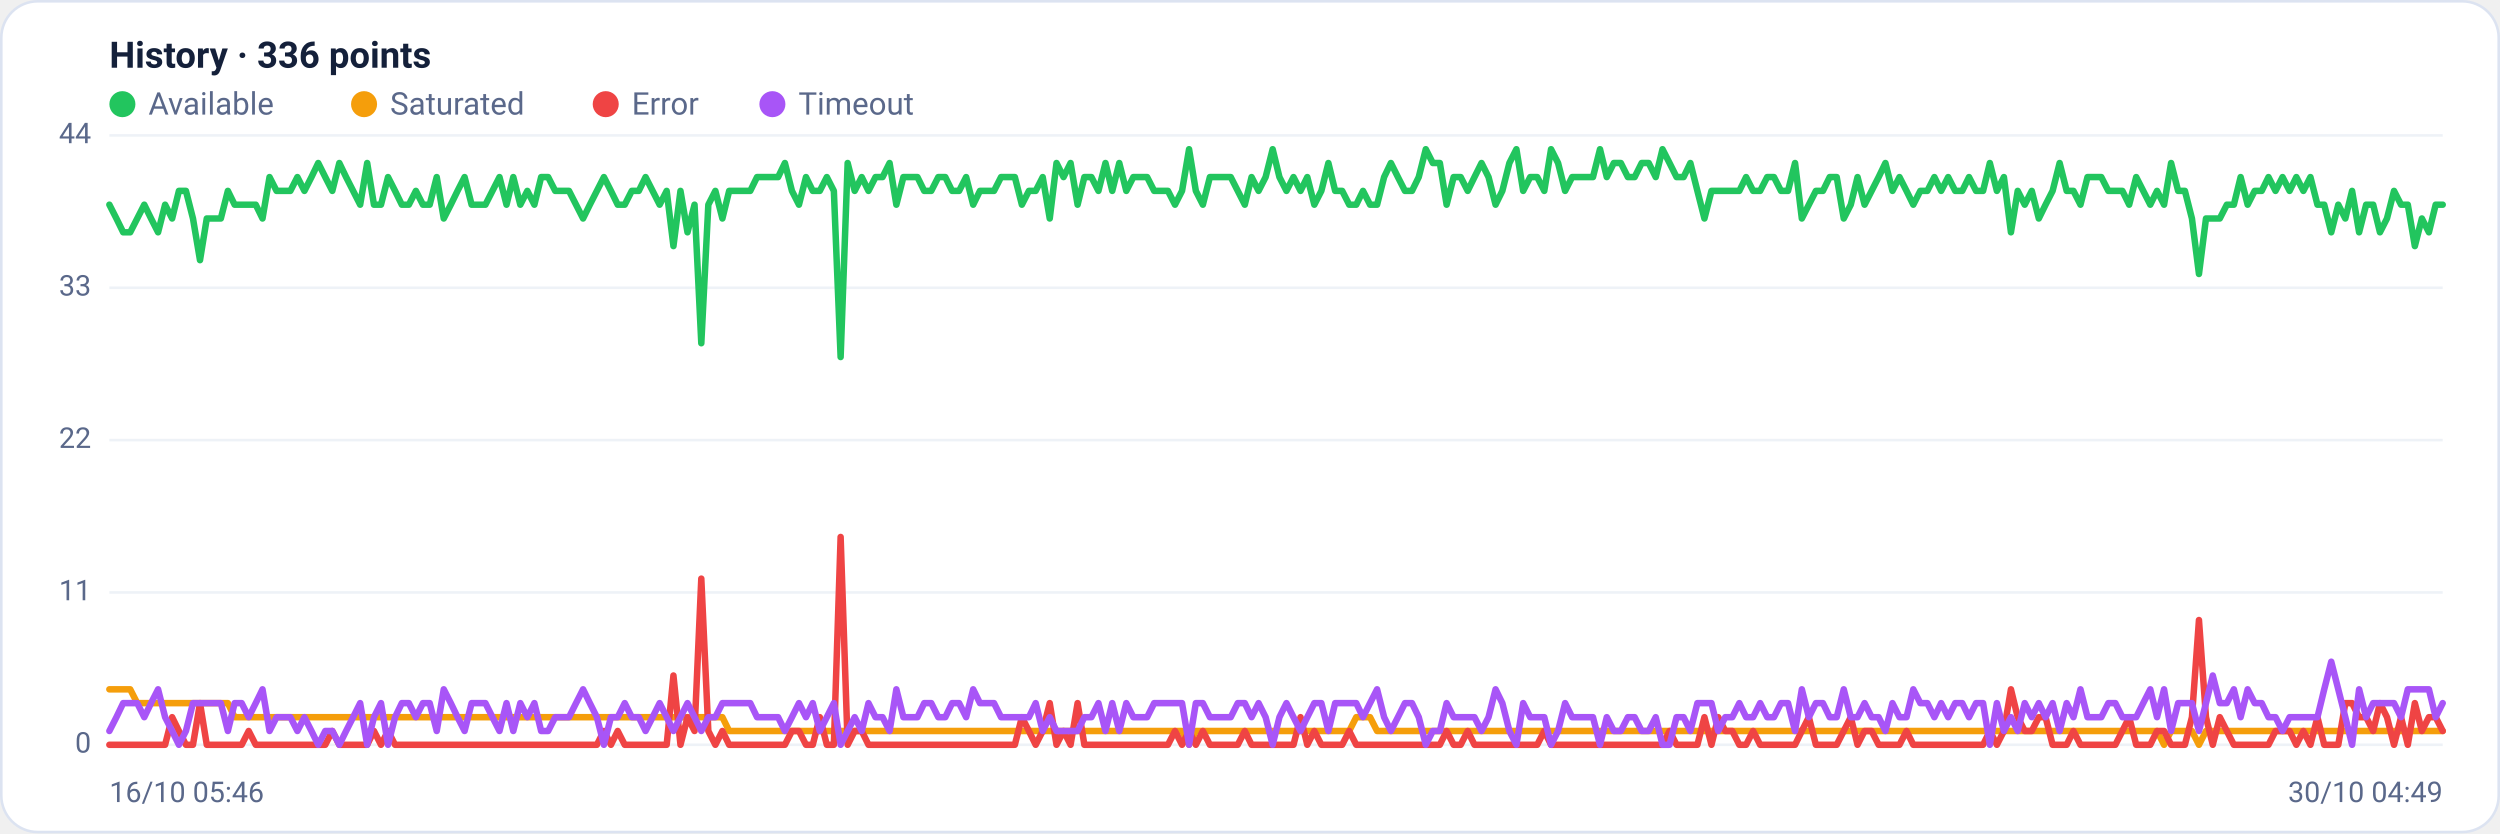
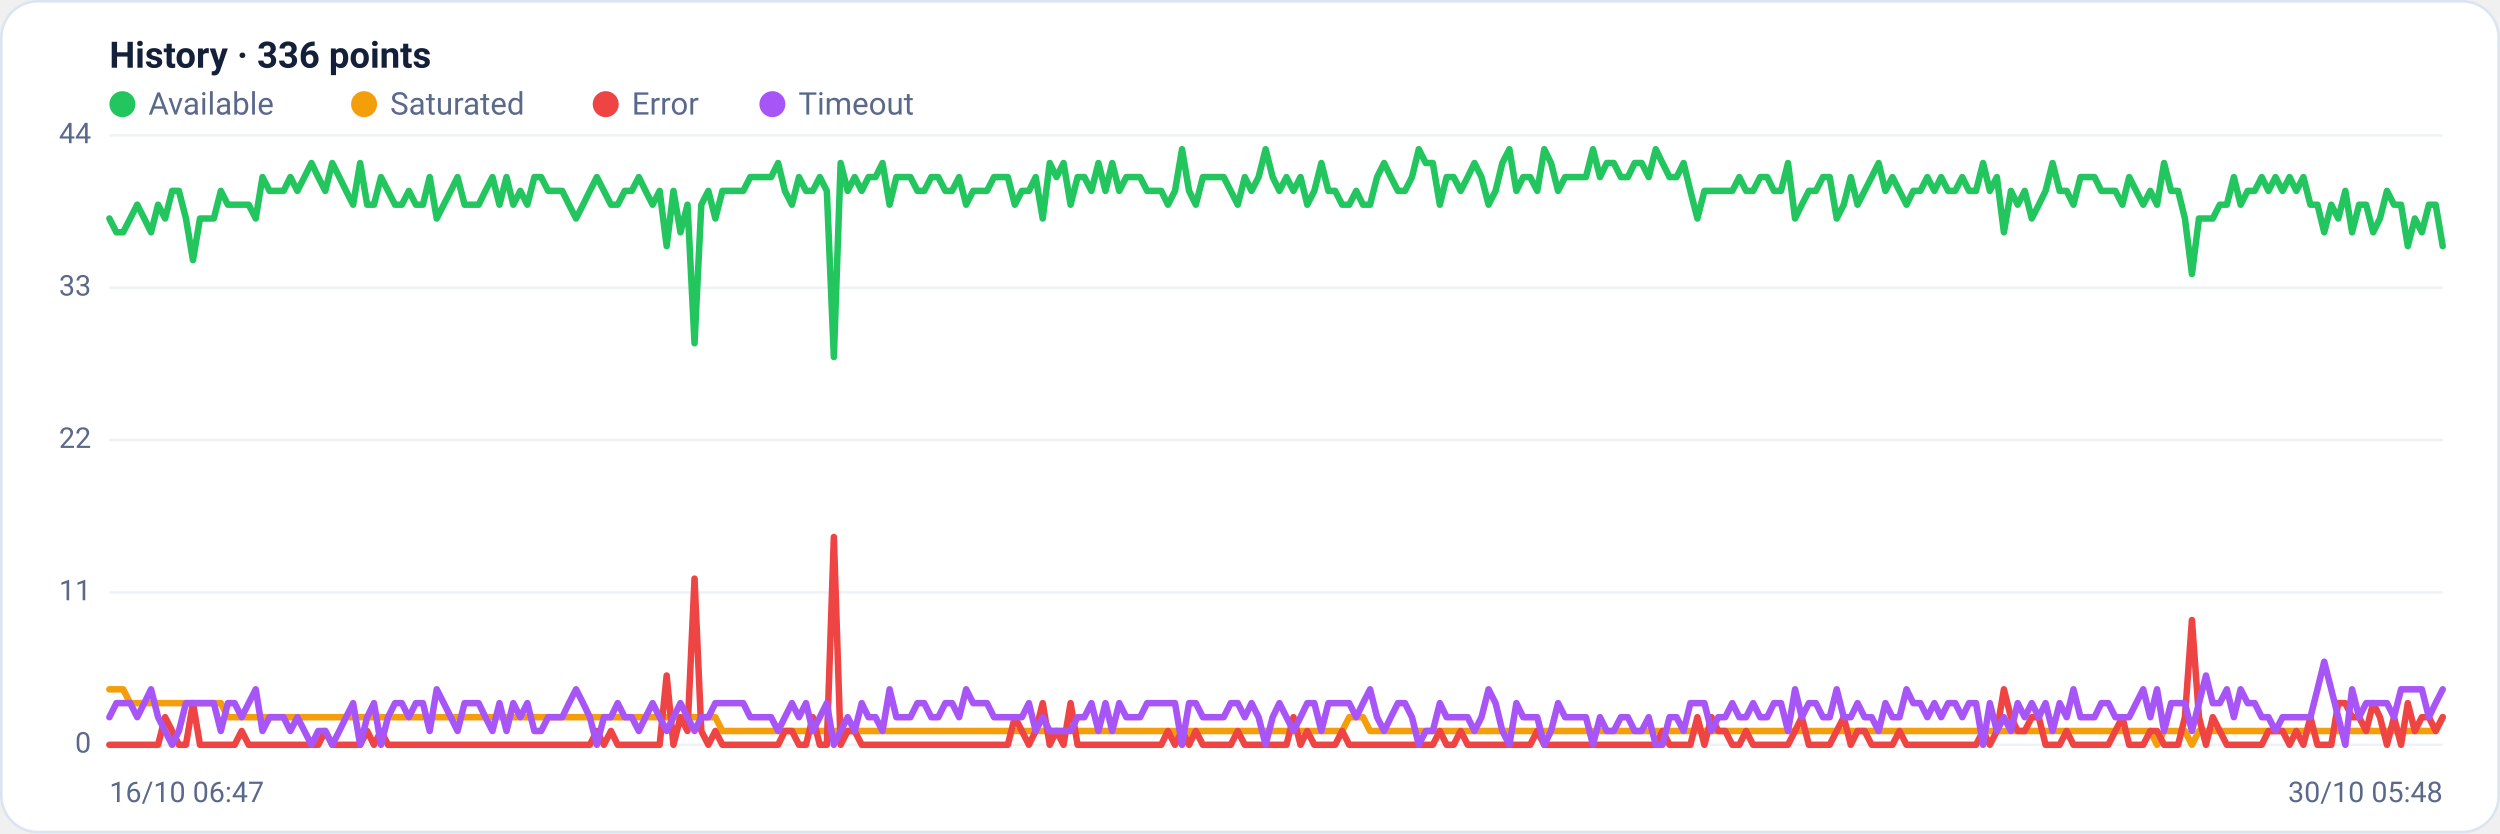
<svg xmlns="http://www.w3.org/2000/svg" viewBox="0 0 960 320" width="960" height="320" font-family="Segoe UI, system-ui, -apple-system, Roboto, Helvetica, Arial, sans-serif" role="img" aria-label="Availability history per region">
  <rect x="0.5" y="0.5" width="959" height="319" rx="14" fill="#ffffff" stroke="#dce3f1" />
  <text x="42" y="26" font-size="14" font-weight="600" fill="#14203a">History · 336 points</text>
  <circle cx="47" cy="40" r="5" fill="#22c55e" />
  <text x="57" y="44" font-size="12" fill="#5a688a">Available</text>
  <circle cx="139.8" cy="40" r="5" fill="#f59e0b" />
  <text x="149.8" y="44" font-size="12" fill="#5a688a">Saturated</text>
  <circle cx="232.6" cy="40" r="5" fill="#ef4444" />
  <text x="242.6" y="44" font-size="12" fill="#5a688a">Error</text>
  <circle cx="296.6" cy="40" r="5" fill="#a855f7" />
  <text x="306.6" y="44" font-size="12" fill="#5a688a">Timeout</text>
  <line x1="42" y1="286.0" x2="938" y2="286.0" stroke="#eef2f7" stroke-width="1" />
  <text x="35" y="289.0" text-anchor="end" font-size="11" fill="#5a688a">0</text>
  <line x1="42" y1="227.5" x2="938" y2="227.5" stroke="#eef2f7" stroke-width="1" />
  <text x="35" y="230.5" text-anchor="end" font-size="11" fill="#5a688a">11</text>
  <line x1="42" y1="169.0" x2="938" y2="169.0" stroke="#eef2f7" stroke-width="1" />
  <text x="35" y="172.0" text-anchor="end" font-size="11" fill="#5a688a">22</text>
  <line x1="42" y1="110.5" x2="938" y2="110.5" stroke="#eef2f7" stroke-width="1" />
  <text x="35" y="113.5" text-anchor="end" font-size="11" fill="#5a688a">33</text>
  <line x1="42" y1="52.0" x2="938" y2="52.0" stroke="#eef2f7" stroke-width="1" />
  <text x="35" y="55.0" text-anchor="end" font-size="11" fill="#5a688a">44</text>
-   <polyline fill="none" stroke="#22c55e" stroke-width="2.5" stroke-linejoin="round" stroke-linecap="round" points="42.0,78.6 44.7,83.9 47.3,89.2 50.0,89.2 52.7,83.9 55.4,78.6 58.0,83.9 60.7,89.2 63.4,78.6 66.1,83.9 68.7,73.3 71.4,73.3 74.1,83.9 76.8,99.9 79.4,83.9 82.1,83.9 84.8,83.9 87.5,73.3 90.1,78.6 92.8,78.6 95.5,78.6 98.2,78.6 100.8,83.9 103.5,68.0 106.2,73.3 108.9,73.3 111.5,73.3 114.2,68.0 116.9,73.3 119.6,68.0 122.2,62.6 124.9,68.0 127.6,73.3 130.3,62.6 132.9,68.0 135.6,73.3 138.3,78.6 141.0,62.6 143.6,78.6 146.3,78.6 149.0,68.0 151.7,73.3 154.3,78.6 157.0,78.6 159.7,73.3 162.4,78.6 165.0,78.6 167.7,68.0 170.4,83.9 173.1,78.6 175.7,73.3 178.4,68.0 181.1,78.6 183.8,78.6 186.4,78.6 189.1,73.3 191.8,68.0 194.5,78.6 197.1,68.0 199.8,78.6 202.5,73.3 205.2,78.6 207.8,68.0 210.5,68.0 213.2,73.3 215.9,73.3 218.5,73.3 221.2,78.6 223.9,83.9 226.5,78.6 229.2,73.3 231.9,68.0 234.6,73.3 237.2,78.6 239.9,78.6 242.6,73.3 245.3,73.3 247.9,68.0 250.6,73.3 253.3,78.6 256.0,73.3 258.6,94.5 261.3,73.3 264.0,89.2 266.7,78.6 269.3,131.8 272.0,78.6 274.7,73.3 277.4,83.9 280.0,73.3 282.7,73.3 285.4,73.3 288.1,73.3 290.7,68.0 293.4,68.0 296.1,68.0 298.8,68.0 301.4,62.6 304.1,73.3 306.8,78.6 309.5,68.0 312.1,73.3 314.8,73.3 317.5,68.0 320.2,73.3 322.8,137.1 325.5,62.6 328.2,73.3 330.9,68.0 333.5,73.3 336.2,68.0 338.9,68.0 341.6,62.6 344.2,78.6 346.9,68.0 349.6,68.0 352.3,68.0 354.9,73.3 357.6,73.3 360.3,68.0 363.0,68.0 365.6,73.3 368.3,73.3 371.0,68.0 373.7,78.6 376.3,73.3 379.0,73.3 381.7,73.3 384.4,68.0 387.0,68.0 389.7,68.0 392.4,78.6 395.1,73.3 397.7,73.3 400.4,68.0 403.1,83.9 405.7,62.6 408.4,68.0 411.1,62.6 413.8,78.6 416.4,68.0 419.1,68.0 421.8,73.3 424.5,62.6 427.1,73.3 429.8,62.6 432.5,73.3 435.2,68.0 437.8,68.0 440.5,68.0 443.2,73.3 445.9,73.3 448.5,73.3 451.2,78.6 453.9,73.3 456.6,57.3 459.2,73.3 461.9,78.6 464.6,68.0 467.3,68.0 469.9,68.0 472.6,68.0 475.3,73.3 478.0,78.6 480.6,68.0 483.3,73.3 486.0,68.0 488.7,57.3 491.3,68.0 494.0,73.3 496.7,68.0 499.4,73.3 502.0,68.0 504.7,78.6 507.4,73.3 510.1,62.6 512.7,73.3 515.4,73.3 518.1,78.6 520.8,78.6 523.4,73.3 526.1,78.6 528.8,78.6 531.5,68.0 534.1,62.6 536.8,68.0 539.5,73.3 542.2,73.3 544.8,68.0 547.5,57.3 550.2,62.6 552.9,62.6 555.5,78.6 558.2,68.0 560.9,68.0 563.6,73.3 566.2,68.0 568.9,62.6 571.6,68.0 574.3,78.6 576.9,73.3 579.6,62.6 582.3,57.3 584.9,73.3 587.6,68.0 590.3,68.0 593.0,73.3 595.6,57.3 598.3,62.6 601.0,73.3 603.7,68.0 606.3,68.0 609.0,68.0 611.7,68.0 614.4,57.3 617.0,68.0 619.7,62.6 622.4,62.6 625.1,68.0 627.7,68.0 630.4,62.6 633.1,62.6 635.8,68.0 638.4,57.3 641.1,62.6 643.8,68.0 646.5,68.0 649.1,62.6 651.8,73.3 654.5,83.9 657.2,73.3 659.8,73.3 662.5,73.3 665.2,73.3 667.9,73.3 670.5,68.0 673.2,73.3 675.9,73.3 678.6,68.0 681.2,68.0 683.9,73.3 686.6,73.3 689.3,62.6 691.9,83.9 694.6,78.6 697.3,73.3 700.0,73.3 702.6,68.0 705.3,68.0 708.0,83.9 710.7,78.6 713.3,68.0 716.0,78.6 718.7,73.3 721.4,68.0 724.0,62.6 726.7,73.3 729.4,68.0 732.1,73.3 734.7,78.6 737.4,73.3 740.1,73.3 742.8,68.0 745.4,73.3 748.1,68.0 750.8,73.3 753.5,73.3 756.1,68.0 758.8,73.3 761.5,73.3 764.1,62.6 766.8,73.3 769.5,68.0 772.2,89.2 774.8,73.3 777.5,78.6 780.2,73.3 782.9,83.9 785.5,78.6 788.2,73.3 790.9,62.6 793.6,73.3 796.2,73.3 798.9,78.6 801.6,68.0 804.3,68.0 806.9,68.0 809.6,73.3 812.3,73.3 815.0,73.3 817.6,78.6 820.3,68.0 823.0,73.3 825.7,78.6 828.3,73.3 831.0,78.6 833.7,62.6 836.4,73.3 839.0,73.3 841.7,83.9 844.4,105.2 847.1,83.9 849.7,83.9 852.4,83.9 855.1,78.6 857.8,78.6 860.4,68.0 863.1,78.6 865.8,73.3 868.5,73.3 871.1,68.0 873.8,73.3 876.5,68.0 879.2,73.3 881.8,68.0 884.5,73.3 887.2,68.0 889.9,78.6 892.5,78.6 895.2,89.2 897.9,78.6 900.6,83.9 903.2,73.3 905.9,89.2 908.6,78.6 911.3,78.6 913.9,89.2 916.6,83.9 919.3,73.3 922.0,78.6 924.6,78.6 927.3,94.5 930.0,83.9 932.7,89.2 935.3,78.6 938.0,78.6" />
-   <polyline fill="none" stroke="#f59e0b" stroke-width="2.5" stroke-linejoin="round" stroke-linecap="round" points="42.0,264.7 44.7,264.7 47.3,264.7 50.0,264.7 52.7,270.0 55.4,270.0 58.0,270.0 60.7,270.0 63.4,270.0 66.1,270.0 68.7,270.0 71.4,270.0 74.1,270.0 76.8,270.0 79.4,270.0 82.1,270.0 84.8,270.0 87.5,270.0 90.1,275.4 92.8,275.4 95.5,275.4 98.2,275.4 100.8,275.4 103.5,275.4 106.2,275.4 108.9,275.4 111.5,275.4 114.2,275.4 116.9,275.4 119.6,275.4 122.2,275.4 124.9,275.4 127.6,275.4 130.3,275.4 132.9,275.4 135.6,275.4 138.3,275.4 141.0,275.4 143.6,275.4 146.3,275.4 149.0,275.4 151.7,275.4 154.3,275.4 157.0,275.4 159.7,275.4 162.4,275.4 165.0,275.4 167.7,275.4 170.4,275.4 173.1,275.4 175.7,275.4 178.4,275.4 181.1,275.4 183.8,275.4 186.4,275.4 189.1,275.4 191.8,275.4 194.5,275.4 197.1,275.4 199.8,275.4 202.5,275.4 205.2,275.4 207.8,275.4 210.5,275.4 213.2,275.4 215.9,275.4 218.5,275.4 221.2,275.4 223.9,275.4 226.5,275.4 229.2,275.4 231.9,275.4 234.6,275.4 237.2,275.4 239.9,275.4 242.6,275.4 245.3,275.4 247.9,275.4 250.6,275.4 253.3,275.4 256.0,275.4 258.6,275.4 261.3,275.4 264.0,275.4 266.7,275.4 269.3,275.4 272.0,275.4 274.7,275.4 277.4,275.4 280.0,280.7 282.7,280.7 285.4,280.7 288.1,280.7 290.7,280.7 293.4,280.7 296.1,280.7 298.8,280.7 301.4,280.7 304.1,280.7 306.8,280.7 309.5,280.7 312.1,280.7 314.8,280.7 317.5,280.7 320.2,280.7 322.8,280.7 325.5,280.7 328.2,280.7 330.9,280.7 333.5,280.7 336.2,280.7 338.9,280.7 341.6,280.7 344.2,280.7 346.9,280.7 349.6,280.7 352.3,280.7 354.9,280.7 357.6,280.7 360.3,280.7 363.0,280.7 365.6,280.7 368.3,280.7 371.0,280.7 373.7,280.7 376.3,280.7 379.0,280.7 381.7,280.7 384.4,280.7 387.0,280.7 389.7,280.7 392.4,280.7 395.1,280.7 397.7,280.7 400.4,280.7 403.1,280.7 405.7,280.7 408.4,280.7 411.1,280.7 413.8,280.7 416.4,280.7 419.1,280.7 421.8,280.7 424.5,280.7 427.1,280.7 429.8,280.7 432.5,280.7 435.2,280.7 437.8,280.7 440.5,280.7 443.2,280.7 445.9,280.7 448.5,280.7 451.2,280.7 453.9,280.7 456.6,286.0 459.2,280.7 461.9,280.7 464.6,280.7 467.3,280.7 469.9,280.7 472.6,280.7 475.3,280.7 478.0,280.7 480.6,280.7 483.3,280.7 486.0,280.7 488.7,280.7 491.3,280.7 494.0,280.7 496.7,280.7 499.4,280.7 502.0,280.7 504.7,280.7 507.4,280.7 510.1,280.7 512.7,280.7 515.4,280.7 518.1,280.7 520.8,275.4 523.4,275.4 526.1,275.4 528.8,280.7 531.5,280.7 534.1,280.7 536.8,280.7 539.5,280.7 542.2,280.7 544.8,280.7 547.5,280.7 550.2,280.7 552.9,280.7 555.5,280.7 558.2,280.7 560.9,280.7 563.6,280.7 566.2,280.7 568.9,280.7 571.6,280.7 574.3,280.7 576.9,280.7 579.6,280.7 582.3,280.7 584.9,280.7 587.6,280.7 590.3,280.7 593.0,280.7 595.6,280.7 598.3,280.7 601.0,280.7 603.7,280.7 606.3,280.7 609.0,280.7 611.7,280.7 614.4,280.7 617.0,280.7 619.7,280.7 622.4,280.7 625.1,280.7 627.7,280.7 630.4,280.7 633.1,280.7 635.8,280.7 638.4,280.7 641.1,280.7 643.8,280.7 646.5,280.7 649.1,280.7 651.8,280.7 654.5,280.7 657.2,280.7 659.8,280.7 662.5,280.7 665.2,280.7 667.9,280.7 670.5,280.7 673.2,280.7 675.9,280.7 678.6,280.7 681.2,280.7 683.9,280.7 686.6,280.7 689.3,280.7 691.9,280.7 694.6,280.7 697.3,280.7 700.0,280.7 702.6,280.7 705.3,280.7 708.0,280.7 710.7,280.7 713.3,280.7 716.0,280.7 718.7,280.7 721.4,280.7 724.0,280.7 726.7,280.7 729.4,280.7 732.1,280.7 734.7,280.7 737.4,280.7 740.1,280.7 742.8,280.7 745.4,280.7 748.1,280.7 750.8,280.7 753.5,280.7 756.1,280.7 758.8,280.7 761.5,280.7 764.1,280.7 766.8,280.7 769.5,280.7 772.2,280.7 774.8,280.7 777.5,280.7 780.2,280.7 782.9,280.7 785.5,280.7 788.2,280.7 790.9,280.7 793.6,280.7 796.2,280.7 798.9,280.7 801.6,280.7 804.3,280.7 806.9,280.7 809.6,280.7 812.3,280.7 815.0,280.7 817.6,280.7 820.3,280.7 823.0,280.7 825.7,280.7 828.3,280.7 831.0,286.0 833.7,280.7 836.4,280.7 839.0,280.7 841.7,280.7 844.4,286.0 847.1,280.7 849.7,280.7 852.4,280.7 855.1,280.7 857.8,280.7 860.4,280.7 863.1,280.7 865.8,280.7 868.5,280.7 871.1,280.7 873.8,280.7 876.5,280.7 879.2,280.7 881.8,280.7 884.5,280.7 887.2,280.7 889.9,280.7 892.5,280.7 895.2,280.7 897.9,280.7 900.6,280.7 903.2,280.7 905.9,280.7 908.6,280.7 911.3,280.7 913.9,280.7 916.6,280.7 919.3,280.7 922.0,280.7 924.6,280.7 927.3,280.7 930.0,280.7 932.7,280.7 935.3,280.7 938.0,280.7" />
-   <polyline fill="none" stroke="#ef4444" stroke-width="2.5" stroke-linejoin="round" stroke-linecap="round" points="42.0,286.0 44.7,286.0 47.3,286.0 50.0,286.0 52.7,286.0 55.4,286.0 58.0,286.0 60.7,286.0 63.4,286.0 66.1,275.4 68.7,280.7 71.4,286.0 74.1,286.0 76.8,270.0 79.4,286.0 82.1,286.0 84.8,286.0 87.5,286.0 90.1,286.0 92.8,286.0 95.5,280.7 98.2,286.0 100.8,286.0 103.5,286.0 106.2,286.0 108.9,286.0 111.5,286.0 114.2,286.0 116.9,286.0 119.6,286.0 122.2,286.0 124.9,286.0 127.6,280.7 130.3,286.0 132.9,286.0 135.6,286.0 138.3,286.0 141.0,286.0 143.6,280.7 146.3,286.0 149.0,280.7 151.7,286.0 154.3,286.0 157.0,286.0 159.7,286.0 162.4,286.0 165.0,286.0 167.7,286.0 170.4,286.0 173.1,286.0 175.7,286.0 178.4,286.0 181.1,286.0 183.8,286.0 186.4,286.0 189.1,286.0 191.8,286.0 194.5,286.0 197.1,286.0 199.8,286.0 202.5,286.0 205.2,286.0 207.8,286.0 210.5,286.0 213.2,286.0 215.9,286.0 218.5,286.0 221.2,286.0 223.9,286.0 226.5,286.0 229.2,286.0 231.9,280.7 234.6,286.0 237.2,280.7 239.9,286.0 242.6,286.0 245.3,286.0 247.9,286.0 250.6,286.0 253.3,286.0 256.0,286.0 258.6,259.4 261.3,286.0 264.0,275.4 266.7,280.7 269.3,222.2 272.0,280.7 274.7,286.0 277.4,280.7 280.0,286.0 282.7,286.0 285.4,286.0 288.1,286.0 290.7,286.0 293.4,286.0 296.1,286.0 298.8,286.0 301.4,286.0 304.1,280.7 306.8,280.7 309.5,286.0 312.1,286.0 314.8,275.4 317.5,286.0 320.2,286.0 322.8,206.2 325.5,286.0 328.2,280.7 330.9,280.7 333.5,286.0 336.2,286.0 338.9,286.0 341.6,286.0 344.2,286.0 346.9,286.0 349.6,286.0 352.3,286.0 354.9,286.0 357.6,286.0 360.3,286.0 363.0,286.0 365.6,286.0 368.3,286.0 371.0,286.0 373.7,286.0 376.3,286.0 379.0,286.0 381.7,286.0 384.4,286.0 387.0,286.0 389.7,286.0 392.4,275.4 395.1,280.7 397.7,286.0 400.4,280.7 403.1,270.0 405.7,286.0 408.4,280.7 411.1,286.0 413.8,270.0 416.4,286.0 419.1,286.0 421.8,286.0 424.5,286.0 427.1,286.0 429.8,286.0 432.5,286.0 435.2,286.0 437.8,286.0 440.5,286.0 443.2,286.0 445.9,286.0 448.5,286.0 451.2,280.7 453.9,286.0 456.6,280.7 459.2,286.0 461.9,280.7 464.6,286.0 467.3,286.0 469.9,286.0 472.6,286.0 475.3,286.0 478.0,280.7 480.6,286.0 483.3,286.0 486.0,286.0 488.7,286.0 491.3,286.0 494.0,286.0 496.7,286.0 499.4,275.4 502.0,286.0 504.7,280.7 507.4,286.0 510.1,286.0 512.7,286.0 515.4,286.0 518.1,280.7 520.8,286.0 523.4,286.0 526.1,286.0 528.8,286.0 531.5,286.0 534.1,286.0 536.8,286.0 539.5,286.0 542.2,286.0 544.8,286.0 547.5,286.0 550.2,286.0 552.9,286.0 555.5,280.7 558.2,286.0 560.9,286.0 563.6,280.7 566.2,286.0 568.9,286.0 571.6,286.0 574.3,286.0 576.9,286.0 579.6,286.0 582.3,286.0 584.9,286.0 587.6,286.0 590.3,286.0 593.0,280.7 595.6,286.0 598.3,286.0 601.0,286.0 603.7,286.0 606.3,286.0 609.0,286.0 611.7,286.0 614.4,286.0 617.0,286.0 619.7,286.0 622.4,286.0 625.1,286.0 627.7,286.0 630.4,286.0 633.1,286.0 635.8,286.0 638.4,286.0 641.1,280.7 643.8,286.0 646.5,286.0 649.1,286.0 651.8,286.0 654.5,275.4 657.2,286.0 659.8,275.4 662.5,280.7 665.2,280.7 667.9,286.0 670.5,286.0 673.2,280.7 675.9,286.0 678.6,286.0 681.2,286.0 683.9,286.0 686.6,286.0 689.3,286.0 691.9,280.7 694.6,275.4 697.3,286.0 700.0,286.0 702.6,286.0 705.3,286.0 708.0,280.7 710.7,275.4 713.3,286.0 716.0,280.7 718.7,280.7 721.4,286.0 724.0,286.0 726.7,286.0 729.4,286.0 732.1,280.7 734.7,286.0 737.4,286.0 740.1,286.0 742.8,286.0 745.4,286.0 748.1,286.0 750.8,286.0 753.5,286.0 756.1,286.0 758.8,286.0 761.5,286.0 764.1,280.7 766.8,286.0 769.5,280.7 772.2,264.7 774.8,275.4 777.5,280.7 780.2,280.7 782.9,275.4 785.5,275.4 788.2,286.0 790.9,286.0 793.6,286.0 796.2,280.7 798.9,286.0 801.6,286.0 804.3,286.0 806.9,286.0 809.6,286.0 812.3,286.0 815.0,280.7 817.6,275.4 820.3,286.0 823.0,286.0 825.7,286.0 828.3,280.7 831.0,280.7 833.7,286.0 836.4,286.0 839.0,286.0 841.7,275.4 844.4,238.1 847.1,275.4 849.7,286.0 852.4,275.4 855.1,280.7 857.8,286.0 860.4,286.0 863.1,286.0 865.8,286.0 868.5,286.0 871.1,286.0 873.8,280.7 876.5,280.7 879.2,280.7 881.8,286.0 884.5,280.7 887.2,286.0 889.9,275.4 892.5,286.0 895.2,286.0 897.9,286.0 900.6,270.0 903.2,270.0 905.9,275.4 908.6,275.4 911.3,280.7 913.9,270.0 916.6,275.4 919.3,286.0 922.0,275.4 924.6,286.0 927.3,270.0 930.0,280.7 932.7,275.4 935.3,275.4 938.0,280.7" />
-   <polyline fill="none" stroke="#a855f7" stroke-width="2.5" stroke-linejoin="round" stroke-linecap="round" points="42.0,280.7 44.7,275.4 47.3,270.0 50.0,270.0 52.7,270.0 55.4,275.4 58.0,270.0 60.7,264.7 63.4,275.4 66.1,280.7 68.7,286.0 71.4,280.7 74.1,270.0 76.8,270.0 79.4,270.0 82.1,270.0 84.8,270.0 87.5,280.7 90.1,270.0 92.8,270.0 95.5,275.4 98.2,270.0 100.8,264.7 103.5,280.7 106.2,275.4 108.9,275.4 111.5,275.4 114.2,280.7 116.9,275.4 119.6,280.7 122.2,286.0 124.9,280.7 127.6,280.7 130.3,286.0 132.9,280.7 135.6,275.4 138.3,270.0 141.0,286.0 143.6,275.4 146.3,270.0 149.0,286.0 151.7,275.4 154.3,270.0 157.0,270.0 159.7,275.4 162.4,270.0 165.0,270.0 167.7,280.7 170.4,264.7 173.1,270.0 175.7,275.4 178.4,280.7 181.1,270.0 183.8,270.0 186.4,270.0 189.1,275.4 191.8,280.7 194.5,270.0 197.1,280.7 199.8,270.0 202.5,275.4 205.2,270.0 207.8,280.7 210.5,280.7 213.2,275.4 215.9,275.4 218.5,275.4 221.2,270.0 223.9,264.7 226.5,270.0 229.2,275.4 231.9,286.0 234.6,275.4 237.2,275.4 239.9,270.0 242.6,275.4 245.3,275.4 247.9,280.7 250.6,275.4 253.3,270.0 256.0,275.4 258.6,280.7 261.3,275.4 264.0,270.0 266.7,275.4 269.3,280.7 272.0,275.4 274.7,275.4 277.4,270.0 280.0,270.0 282.7,270.0 285.4,270.0 288.1,270.0 290.7,275.4 293.4,275.4 296.1,275.4 298.8,275.4 301.4,280.7 304.1,275.4 306.8,270.0 309.5,275.4 312.1,270.0 314.8,280.7 317.5,275.4 320.2,270.0 322.8,286.0 325.5,280.7 328.2,275.4 330.9,280.7 333.5,270.0 336.2,275.4 338.9,275.4 341.6,280.7 344.2,264.7 346.9,275.4 349.6,275.4 352.3,275.4 354.9,270.0 357.6,270.0 360.3,275.4 363.0,275.4 365.6,270.0 368.3,270.0 371.0,275.4 373.7,264.7 376.3,270.0 379.0,270.0 381.7,270.0 384.4,275.4 387.0,275.4 389.7,275.4 392.4,275.4 395.1,275.4 397.7,270.0 400.4,280.7 403.1,275.4 405.7,280.7 408.4,280.7 411.1,280.7 413.8,280.7 416.4,275.4 419.1,275.4 421.8,270.0 424.5,280.7 427.1,270.0 429.8,280.7 432.5,270.0 435.2,275.4 437.8,275.4 440.5,275.4 443.2,270.0 445.9,270.0 448.5,270.0 451.2,270.0 453.9,270.0 456.6,286.0 459.2,270.0 461.9,270.0 464.6,275.4 467.3,275.4 469.9,275.4 472.6,275.4 475.3,270.0 478.0,270.0 480.6,275.4 483.3,270.0 486.0,275.4 488.7,286.0 491.3,275.4 494.0,270.0 496.7,275.4 499.4,280.7 502.0,275.4 504.7,270.0 507.4,270.0 510.1,280.7 512.7,270.0 515.4,270.0 518.1,270.0 520.8,270.0 523.4,275.4 526.1,270.0 528.8,264.7 531.5,275.4 534.1,280.7 536.8,275.4 539.5,270.0 542.2,270.0 544.8,275.4 547.5,286.0 550.2,280.7 552.9,280.7 555.5,270.0 558.2,275.4 560.9,275.4 563.6,275.4 566.2,275.4 568.9,280.7 571.6,275.4 574.3,264.7 576.9,270.0 579.6,280.7 582.3,286.0 584.9,270.0 587.6,275.4 590.3,275.4 593.0,275.4 595.6,286.0 598.3,280.7 601.0,270.0 603.7,275.4 606.3,275.4 609.0,275.4 611.7,275.4 614.4,286.0 617.0,275.4 619.7,280.7 622.4,280.7 625.1,275.4 627.7,275.4 630.4,280.7 633.1,280.7 635.8,275.4 638.4,286.0 641.1,286.0 643.8,275.4 646.5,275.4 649.1,280.7 651.8,270.0 654.5,270.0 657.2,270.0 659.8,280.7 662.5,275.4 665.2,275.4 667.9,270.0 670.5,275.4 673.2,275.4 675.9,270.0 678.6,275.4 681.2,275.4 683.9,270.0 686.6,270.0 689.3,280.7 691.9,264.7 694.6,275.4 697.3,270.0 700.0,270.0 702.6,275.4 705.3,275.4 708.0,264.7 710.7,275.4 713.3,275.4 716.0,270.0 718.7,275.4 721.4,275.4 724.0,280.7 726.7,270.0 729.4,275.4 732.1,275.4 734.7,264.7 737.4,270.0 740.1,270.0 742.8,275.4 745.4,270.0 748.1,275.4 750.8,270.0 753.5,270.0 756.1,275.4 758.8,270.0 761.5,270.0 764.1,286.0 766.8,270.0 769.5,280.7 772.2,275.4 774.8,280.7 777.5,270.0 780.2,275.4 782.9,270.0 785.5,275.4 788.2,270.0 790.9,280.7 793.6,270.0 796.2,275.4 798.9,264.7 801.6,275.4 804.3,275.4 806.9,275.4 809.6,270.0 812.3,270.0 815.0,275.4 817.6,275.4 820.3,275.4 823.0,270.0 825.7,264.7 828.3,275.4 831.0,264.7 833.7,280.7 836.4,270.0 839.0,270.0 841.7,270.0 844.4,280.7 847.1,270.0 849.7,259.4 852.4,270.0 855.1,270.0 857.8,264.7 860.4,275.4 863.1,264.7 865.8,270.0 868.5,270.0 871.1,275.4 873.8,275.4 876.5,280.7 879.2,275.4 881.8,275.4 884.5,275.4 887.2,275.4 889.9,275.4 892.5,264.7 895.2,254.1 897.9,264.7 900.6,275.4 903.2,286.0 905.9,264.7 908.6,275.4 911.3,270.0 913.9,270.0 916.6,270.0 919.3,270.0 922.0,275.4 924.6,264.7 927.3,264.7 930.0,264.7 932.7,264.7 935.3,275.4 938.0,270.0" />
-   <text x="42" y="308" font-size="11" fill="#5a688a">16/10 05:46</text>
-   <text x="938" y="308" text-anchor="end" font-size="11" fill="#5a688a">30/10 04:49</text>
+   <polyline fill="none" stroke="#22c55e" stroke-width="2.5" stroke-linejoin="round" stroke-linecap="round" points="42.0,83.9 44.7,89.2 47.3,89.2 50.0,83.9 52.7,78.6 55.4,83.9 58.0,89.2 60.7,78.6 63.4,83.9 66.1,73.3 68.7,73.3 71.4,83.9 74.1,99.9 76.8,83.9 79.4,83.9 82.1,83.9 84.8,73.3 87.5,78.6 90.1,78.6 92.8,78.6 95.5,78.6 98.2,83.9 100.8,68.0 103.5,73.3 106.2,73.3 108.9,73.3 111.5,68.0 114.2,73.3 116.9,68.0 119.6,62.6 122.2,68.0 124.9,73.3 127.6,62.6 130.3,68.0 132.9,73.3 135.6,78.6 138.3,62.6 141.0,78.6 143.6,78.6 146.3,68.0 149.0,73.3 151.7,78.6 154.3,78.6 157.0,73.3 159.7,78.6 162.4,78.6 165.0,68.0 167.7,83.9 170.4,78.6 173.1,73.3 175.7,68.0 178.4,78.6 181.1,78.6 183.8,78.6 186.4,73.3 189.1,68.0 191.8,78.6 194.5,68.0 197.1,78.6 199.8,73.3 202.5,78.6 205.2,68.0 207.8,68.0 210.5,73.3 213.2,73.3 215.9,73.3 218.5,78.6 221.2,83.9 223.9,78.6 226.5,73.3 229.2,68.0 231.9,73.3 234.6,78.6 237.2,78.6 239.9,73.3 242.6,73.3 245.3,68.0 247.9,73.3 250.6,78.6 253.3,73.3 256.0,94.5 258.6,73.3 261.3,89.2 264.0,78.6 266.7,131.8 269.3,78.6 272.0,73.3 274.7,83.9 277.4,73.3 280.0,73.3 282.7,73.3 285.4,73.3 288.1,68.0 290.7,68.0 293.4,68.0 296.1,68.0 298.8,62.6 301.4,73.3 304.1,78.6 306.8,68.0 309.5,73.3 312.1,73.3 314.8,68.0 317.5,73.3 320.2,137.1 322.8,62.6 325.5,73.3 328.2,68.0 330.9,73.3 333.5,68.0 336.2,68.0 338.9,62.6 341.6,78.6 344.2,68.0 346.9,68.0 349.6,68.0 352.3,73.3 354.9,73.3 357.6,68.0 360.3,68.0 363.0,73.3 365.6,73.3 368.3,68.0 371.0,78.6 373.7,73.3 376.3,73.3 379.0,73.3 381.7,68.0 384.4,68.0 387.0,68.0 389.7,78.6 392.4,73.3 395.1,73.3 397.7,68.0 400.4,83.9 403.1,62.6 405.7,68.0 408.4,62.6 411.1,78.6 413.8,68.0 416.4,68.0 419.1,73.3 421.8,62.6 424.5,73.3 427.1,62.6 429.8,73.3 432.5,68.0 435.2,68.0 437.8,68.0 440.5,73.3 443.2,73.3 445.9,73.3 448.5,78.6 451.2,73.3 453.9,57.3 456.6,73.3 459.2,78.6 461.9,68.0 464.6,68.0 467.3,68.0 469.9,68.0 472.6,73.3 475.3,78.6 478.0,68.0 480.6,73.3 483.3,68.0 486.0,57.3 488.7,68.0 491.3,73.3 494.0,68.0 496.7,73.3 499.4,68.0 502.0,78.6 504.7,73.3 507.4,62.6 510.1,73.3 512.7,73.3 515.4,78.6 518.1,78.6 520.8,73.3 523.4,78.6 526.1,78.6 528.8,68.0 531.5,62.6 534.1,68.0 536.8,73.3 539.5,73.3 542.2,68.0 544.8,57.3 547.5,62.6 550.2,62.6 552.9,78.6 555.5,68.0 558.2,68.0 560.9,73.3 563.6,68.0 566.2,62.6 568.9,68.0 571.6,78.6 574.3,73.3 576.9,62.6 579.6,57.3 582.3,73.3 584.9,68.0 587.6,68.0 590.3,73.3 593.0,57.3 595.6,62.6 598.3,73.3 601.0,68.0 603.7,68.0 606.3,68.0 609.0,68.0 611.7,57.3 614.4,68.0 617.0,62.6 619.7,62.6 622.4,68.0 625.1,68.0 627.7,62.6 630.4,62.6 633.1,68.0 635.8,57.3 638.4,62.6 641.1,68.0 643.8,68.0 646.5,62.6 649.1,73.3 651.8,83.9 654.5,73.3 657.2,73.3 659.8,73.3 662.5,73.3 665.2,73.3 667.9,68.0 670.5,73.3 673.2,73.3 675.9,68.0 678.6,68.0 681.2,73.3 683.9,73.3 686.6,62.6 689.3,83.9 691.9,78.6 694.6,73.3 697.3,73.3 700.0,68.0 702.6,68.0 705.3,83.9 708.0,78.6 710.7,68.0 713.3,78.6 716.0,73.3 718.7,68.0 721.4,62.6 724.0,73.3 726.7,68.0 729.4,73.3 732.1,78.6 734.7,73.3 737.4,73.3 740.1,68.0 742.8,73.3 745.4,68.0 748.1,73.3 750.8,73.3 753.5,68.0 756.1,73.3 758.8,73.3 761.5,62.6 764.1,73.3 766.8,68.0 769.5,89.2 772.2,73.3 774.8,78.6 777.5,73.3 780.2,83.9 782.9,78.6 785.5,73.3 788.2,62.6 790.9,73.3 793.6,73.3 796.2,78.6 798.9,68.0 801.6,68.0 804.3,68.0 806.9,73.3 809.6,73.3 812.3,73.3 815.0,78.6 817.6,68.0 820.3,73.3 823.0,78.6 825.7,73.3 828.3,78.6 831.0,62.6 833.7,73.3 836.4,73.3 839.0,83.9 841.7,105.2 844.4,83.9 847.1,83.9 849.7,83.9 852.4,78.6 855.1,78.6 857.8,68.0 860.4,78.6 863.1,73.3 865.8,73.3 868.5,68.0 871.1,73.3 873.8,68.0 876.5,73.3 879.2,68.0 881.8,73.3 884.5,68.0 887.2,78.6 889.9,78.6 892.5,89.2 895.2,78.6 897.9,83.9 900.6,73.3 903.2,89.2 905.9,78.6 908.6,78.6 911.3,89.2 913.9,83.9 916.6,73.3 919.3,78.6 922.0,78.6 924.6,94.5 927.3,83.9 930.0,89.2 932.7,78.6 935.3,78.6 938.0,94.5" />
+   <polyline fill="none" stroke="#f59e0b" stroke-width="2.5" stroke-linejoin="round" stroke-linecap="round" points="42.0,264.7 44.7,264.7 47.3,264.7 50.0,270.0 52.7,270.0 55.4,270.0 58.0,270.0 60.7,270.0 63.4,270.0 66.1,270.0 68.7,270.0 71.4,270.0 74.1,270.0 76.8,270.0 79.4,270.0 82.1,270.0 84.8,270.0 87.5,275.4 90.1,275.4 92.8,275.4 95.5,275.4 98.2,275.4 100.8,275.4 103.5,275.4 106.2,275.4 108.9,275.4 111.5,275.4 114.2,275.4 116.9,275.4 119.6,275.4 122.2,275.4 124.9,275.4 127.6,275.4 130.3,275.4 132.9,275.4 135.6,275.4 138.3,275.4 141.0,275.4 143.6,275.4 146.3,275.4 149.0,275.4 151.7,275.4 154.3,275.4 157.0,275.4 159.7,275.4 162.4,275.4 165.0,275.4 167.7,275.4 170.4,275.4 173.1,275.4 175.7,275.4 178.4,275.4 181.1,275.4 183.8,275.4 186.4,275.4 189.1,275.4 191.8,275.4 194.5,275.4 197.1,275.4 199.8,275.4 202.5,275.4 205.2,275.4 207.8,275.4 210.5,275.4 213.2,275.4 215.9,275.4 218.5,275.4 221.2,275.4 223.9,275.4 226.5,275.4 229.2,275.4 231.9,275.4 234.6,275.4 237.2,275.4 239.9,275.4 242.6,275.4 245.3,275.4 247.9,275.4 250.6,275.4 253.3,275.4 256.0,275.4 258.6,275.4 261.3,275.4 264.0,275.4 266.7,275.4 269.3,275.4 272.0,275.4 274.7,275.4 277.4,280.7 280.0,280.7 282.7,280.7 285.4,280.7 288.1,280.7 290.7,280.7 293.4,280.7 296.1,280.7 298.8,280.7 301.4,280.7 304.1,280.7 306.8,280.7 309.5,280.7 312.1,280.7 314.8,280.7 317.5,280.7 320.2,280.7 322.8,280.7 325.5,280.7 328.2,280.7 330.9,280.7 333.5,280.7 336.2,280.7 338.9,280.7 341.6,280.7 344.2,280.7 346.9,280.7 349.6,280.7 352.3,280.7 354.9,280.7 357.6,280.7 360.3,280.7 363.0,280.7 365.6,280.7 368.3,280.7 371.0,280.7 373.7,280.7 376.3,280.7 379.0,280.7 381.7,280.7 384.4,280.7 387.0,280.7 389.7,280.7 392.4,280.7 395.1,280.7 397.7,280.7 400.4,280.7 403.1,280.7 405.7,280.7 408.4,280.7 411.1,280.7 413.8,280.7 416.4,280.7 419.1,280.7 421.8,280.7 424.5,280.7 427.1,280.7 429.8,280.7 432.5,280.7 435.2,280.7 437.8,280.7 440.5,280.7 443.2,280.7 445.9,280.7 448.5,280.7 451.2,280.7 453.9,286.0 456.6,280.7 459.2,280.7 461.9,280.7 464.6,280.7 467.3,280.7 469.9,280.7 472.6,280.7 475.3,280.7 478.0,280.7 480.6,280.7 483.3,280.7 486.0,280.7 488.7,280.7 491.3,280.7 494.0,280.7 496.7,280.7 499.4,280.7 502.0,280.7 504.7,280.7 507.4,280.7 510.1,280.7 512.7,280.7 515.4,280.7 518.1,275.4 520.8,275.4 523.4,275.4 526.1,280.7 528.8,280.7 531.5,280.7 534.1,280.7 536.8,280.7 539.5,280.7 542.2,280.7 544.8,280.7 547.5,280.7 550.2,280.7 552.9,280.7 555.5,280.7 558.2,280.7 560.9,280.7 563.6,280.7 566.2,280.7 568.9,280.7 571.6,280.7 574.3,280.7 576.9,280.7 579.6,280.7 582.3,280.7 584.9,280.7 587.6,280.7 590.3,280.7 593.0,280.7 595.6,280.7 598.3,280.7 601.0,280.7 603.7,280.7 606.3,280.7 609.0,280.7 611.7,280.7 614.4,280.7 617.0,280.7 619.7,280.7 622.4,280.7 625.1,280.7 627.7,280.7 630.4,280.7 633.1,280.7 635.8,280.7 638.4,280.7 641.1,280.7 643.8,280.7 646.5,280.7 649.1,280.7 651.8,280.7 654.5,280.7 657.2,280.7 659.8,280.7 662.5,280.7 665.2,280.7 667.9,280.7 670.5,280.7 673.2,280.7 675.9,280.7 678.6,280.7 681.2,280.7 683.9,280.7 686.6,280.7 689.3,280.7 691.9,280.7 694.6,280.7 697.3,280.7 700.0,280.7 702.6,280.7 705.3,280.7 708.0,280.7 710.7,280.7 713.3,280.7 716.0,280.7 718.7,280.7 721.4,280.7 724.0,280.7 726.7,280.7 729.4,280.7 732.1,280.7 734.7,280.7 737.4,280.7 740.1,280.7 742.8,280.7 745.4,280.7 748.1,280.7 750.8,280.7 753.5,280.7 756.1,280.7 758.8,280.7 761.5,280.7 764.1,280.7 766.8,280.7 769.5,280.7 772.2,280.7 774.8,280.7 777.5,280.7 780.2,280.7 782.9,280.7 785.5,280.7 788.2,280.7 790.9,280.7 793.6,280.7 796.2,280.7 798.9,280.7 801.6,280.7 804.3,280.7 806.9,280.7 809.6,280.7 812.3,280.7 815.0,280.7 817.6,280.7 820.3,280.7 823.0,280.7 825.7,280.7 828.3,286.0 831.0,280.7 833.7,280.7 836.4,280.7 839.0,280.7 841.7,286.0 844.4,280.7 847.1,280.7 849.7,280.7 852.4,280.7 855.1,280.7 857.8,280.7 860.4,280.7 863.1,280.7 865.8,280.7 868.5,280.7 871.1,280.7 873.8,280.7 876.5,280.7 879.2,280.7 881.8,280.7 884.5,280.7 887.2,280.7 889.9,280.7 892.5,280.7 895.2,280.7 897.9,280.7 900.6,280.7 903.2,280.7 905.9,280.7 908.6,280.7 911.3,280.7 913.9,280.7 916.6,280.7 919.3,280.7 922.0,280.7 924.6,280.7 927.3,280.7 930.0,280.7 932.7,280.7 935.3,280.7 938.0,275.4" />
+   <polyline fill="none" stroke="#ef4444" stroke-width="2.5" stroke-linejoin="round" stroke-linecap="round" points="42.0,286.0 44.7,286.0 47.3,286.0 50.0,286.0 52.7,286.0 55.4,286.0 58.0,286.0 60.7,286.0 63.4,275.4 66.1,280.7 68.7,286.0 71.4,286.0 74.1,270.0 76.8,286.0 79.4,286.0 82.1,286.0 84.8,286.0 87.5,286.0 90.1,286.0 92.8,280.7 95.5,286.0 98.2,286.0 100.8,286.0 103.5,286.0 106.2,286.0 108.9,286.0 111.5,286.0 114.2,286.0 116.9,286.0 119.6,286.0 122.2,286.0 124.9,280.7 127.6,286.0 130.3,286.0 132.9,286.0 135.6,286.0 138.3,286.0 141.0,280.7 143.6,286.0 146.3,280.7 149.0,286.0 151.7,286.0 154.3,286.0 157.0,286.0 159.7,286.0 162.4,286.0 165.0,286.0 167.7,286.0 170.4,286.0 173.1,286.0 175.7,286.0 178.4,286.0 181.1,286.0 183.8,286.0 186.4,286.0 189.1,286.0 191.8,286.0 194.5,286.0 197.1,286.0 199.8,286.0 202.5,286.0 205.2,286.0 207.8,286.0 210.5,286.0 213.2,286.0 215.9,286.0 218.5,286.0 221.2,286.0 223.9,286.0 226.5,286.0 229.2,280.7 231.9,286.0 234.6,280.7 237.2,286.0 239.9,286.0 242.6,286.0 245.3,286.0 247.9,286.0 250.6,286.0 253.3,286.0 256.0,259.4 258.6,286.0 261.3,275.4 264.0,280.7 266.7,222.2 269.3,280.7 272.0,286.0 274.7,280.7 277.4,286.0 280.0,286.0 282.7,286.0 285.4,286.0 288.1,286.0 290.7,286.0 293.4,286.0 296.1,286.0 298.8,286.0 301.4,280.7 304.1,280.7 306.8,286.0 309.5,286.0 312.1,275.4 314.8,286.0 317.5,286.0 320.2,206.2 322.8,286.0 325.5,280.7 328.2,280.7 330.9,286.0 333.5,286.0 336.2,286.0 338.9,286.0 341.6,286.0 344.2,286.0 346.9,286.0 349.6,286.0 352.3,286.0 354.9,286.0 357.6,286.0 360.3,286.0 363.0,286.0 365.6,286.0 368.3,286.0 371.0,286.0 373.7,286.0 376.3,286.0 379.0,286.0 381.7,286.0 384.4,286.0 387.0,286.0 389.7,275.4 392.4,280.7 395.1,286.0 397.7,280.7 400.4,270.0 403.1,286.0 405.7,280.7 408.4,286.0 411.1,270.0 413.8,286.0 416.4,286.0 419.1,286.0 421.8,286.0 424.5,286.0 427.1,286.0 429.8,286.0 432.5,286.0 435.2,286.0 437.8,286.0 440.5,286.0 443.2,286.0 445.9,286.0 448.5,280.7 451.2,286.0 453.9,280.7 456.6,286.0 459.2,280.7 461.9,286.0 464.6,286.0 467.3,286.0 469.9,286.0 472.6,286.0 475.3,280.7 478.0,286.0 480.6,286.0 483.3,286.0 486.0,286.0 488.7,286.0 491.3,286.0 494.0,286.0 496.7,275.4 499.4,286.0 502.0,280.7 504.7,286.0 507.4,286.0 510.1,286.0 512.7,286.0 515.4,280.7 518.1,286.0 520.8,286.0 523.4,286.0 526.1,286.0 528.8,286.0 531.5,286.0 534.1,286.0 536.8,286.0 539.5,286.0 542.2,286.0 544.8,286.0 547.5,286.0 550.2,286.0 552.9,280.7 555.5,286.0 558.2,286.0 560.9,280.7 563.6,286.0 566.2,286.0 568.9,286.0 571.6,286.0 574.3,286.0 576.9,286.0 579.6,286.0 582.3,286.0 584.9,286.0 587.6,286.0 590.3,280.7 593.0,286.0 595.6,286.0 598.3,286.0 601.0,286.0 603.7,286.0 606.3,286.0 609.0,286.0 611.7,286.0 614.4,286.0 617.0,286.0 619.7,286.0 622.4,286.0 625.1,286.0 627.7,286.0 630.4,286.0 633.1,286.0 635.8,286.0 638.4,280.7 641.1,286.0 643.8,286.0 646.5,286.0 649.1,286.0 651.8,275.4 654.5,286.0 657.2,275.4 659.8,280.7 662.5,280.7 665.2,286.0 667.9,286.0 670.5,280.7 673.2,286.0 675.9,286.0 678.6,286.0 681.2,286.0 683.9,286.0 686.6,286.0 689.3,280.7 691.9,275.4 694.6,286.0 697.3,286.0 700.0,286.0 702.6,286.0 705.3,280.7 708.0,275.4 710.7,286.0 713.3,280.7 716.0,280.7 718.7,286.0 721.4,286.0 724.0,286.0 726.7,286.0 729.4,280.7 732.1,286.0 734.7,286.0 737.4,286.0 740.1,286.0 742.8,286.0 745.4,286.0 748.1,286.0 750.8,286.0 753.5,286.0 756.1,286.0 758.8,286.0 761.5,280.7 764.1,286.0 766.8,280.7 769.5,264.7 772.2,275.4 774.8,280.7 777.5,280.7 780.2,275.4 782.9,275.4 785.5,286.0 788.2,286.0 790.9,286.0 793.6,280.7 796.2,286.0 798.9,286.0 801.6,286.0 804.3,286.0 806.9,286.0 809.6,286.0 812.3,280.7 815.0,275.4 817.6,286.0 820.3,286.0 823.0,286.0 825.7,280.7 828.3,280.7 831.0,286.0 833.7,286.0 836.4,286.0 839.0,275.4 841.7,238.1 844.4,275.4 847.1,286.0 849.7,275.4 852.4,280.7 855.1,286.0 857.8,286.0 860.4,286.0 863.1,286.0 865.8,286.0 868.5,286.0 871.1,280.7 873.8,280.7 876.5,280.7 879.2,286.0 881.8,280.7 884.5,286.0 887.2,275.4 889.9,286.0 892.5,286.0 895.2,286.0 897.9,270.0 900.6,270.0 903.2,275.4 905.9,275.4 908.6,280.7 911.3,270.0 913.9,275.4 916.6,286.0 919.3,275.4 922.0,286.0 924.6,270.0 927.3,280.7 930.0,275.4 932.7,275.4 935.3,280.7 938.0,275.4" />
+   <polyline fill="none" stroke="#a855f7" stroke-width="2.5" stroke-linejoin="round" stroke-linecap="round" points="42.0,275.4 44.7,270.0 47.3,270.0 50.0,270.0 52.7,275.4 55.4,270.0 58.0,264.7 60.7,275.4 63.4,280.7 66.1,286.0 68.7,280.7 71.4,270.0 74.1,270.0 76.8,270.0 79.4,270.0 82.1,270.0 84.8,280.7 87.5,270.0 90.1,270.0 92.8,275.4 95.5,270.0 98.2,264.7 100.8,280.7 103.5,275.4 106.2,275.4 108.9,275.4 111.5,280.7 114.2,275.4 116.9,280.7 119.6,286.0 122.2,280.7 124.9,280.7 127.6,286.0 130.3,280.7 132.9,275.4 135.6,270.0 138.3,286.0 141.0,275.4 143.6,270.0 146.3,286.0 149.0,275.4 151.7,270.0 154.3,270.0 157.0,275.4 159.7,270.0 162.4,270.0 165.0,280.7 167.7,264.7 170.4,270.0 173.1,275.4 175.7,280.7 178.4,270.0 181.1,270.0 183.8,270.0 186.4,275.4 189.1,280.7 191.8,270.0 194.5,280.7 197.1,270.0 199.8,275.4 202.5,270.0 205.2,280.7 207.8,280.7 210.5,275.4 213.2,275.4 215.9,275.4 218.5,270.0 221.2,264.7 223.9,270.0 226.5,275.4 229.2,286.0 231.9,275.4 234.6,275.4 237.2,270.0 239.9,275.4 242.6,275.4 245.3,280.7 247.9,275.4 250.6,270.0 253.3,275.4 256.0,280.7 258.6,275.4 261.3,270.0 264.0,275.4 266.7,280.7 269.3,275.4 272.0,275.4 274.7,270.0 277.4,270.0 280.0,270.0 282.7,270.0 285.4,270.0 288.1,275.4 290.7,275.4 293.4,275.4 296.1,275.4 298.8,280.7 301.4,275.4 304.1,270.0 306.8,275.4 309.5,270.0 312.1,280.7 314.8,275.4 317.5,270.0 320.2,286.0 322.8,280.7 325.5,275.4 328.2,280.7 330.9,270.0 333.5,275.4 336.2,275.4 338.9,280.7 341.6,264.7 344.2,275.4 346.9,275.4 349.6,275.4 352.3,270.0 354.9,270.0 357.6,275.4 360.3,275.4 363.0,270.0 365.6,270.0 368.3,275.4 371.0,264.7 373.7,270.0 376.3,270.0 379.0,270.0 381.7,275.4 384.4,275.4 387.0,275.4 389.7,275.4 392.4,275.4 395.1,270.0 397.7,280.7 400.4,275.4 403.1,280.7 405.7,280.7 408.4,280.7 411.1,280.7 413.8,275.4 416.4,275.4 419.1,270.0 421.8,280.7 424.5,270.0 427.1,280.7 429.8,270.0 432.5,275.4 435.2,275.4 437.8,275.4 440.5,270.0 443.2,270.0 445.9,270.0 448.5,270.0 451.2,270.0 453.9,286.0 456.6,270.0 459.2,270.0 461.9,275.4 464.6,275.4 467.3,275.4 469.9,275.4 472.6,270.0 475.3,270.0 478.0,275.4 480.6,270.0 483.3,275.4 486.0,286.0 488.7,275.4 491.3,270.0 494.0,275.4 496.7,280.7 499.4,275.4 502.0,270.0 504.7,270.0 507.4,280.7 510.1,270.0 512.7,270.0 515.4,270.0 518.1,270.0 520.8,275.4 523.4,270.0 526.1,264.7 528.8,275.4 531.5,280.7 534.1,275.4 536.8,270.0 539.5,270.0 542.2,275.4 544.8,286.0 547.5,280.7 550.2,280.7 552.9,270.0 555.5,275.4 558.2,275.4 560.9,275.4 563.6,275.4 566.2,280.7 568.9,275.4 571.6,264.7 574.3,270.0 576.9,280.7 579.6,286.0 582.3,270.0 584.9,275.4 587.6,275.4 590.3,275.4 593.0,286.0 595.6,280.7 598.3,270.0 601.0,275.4 603.7,275.4 606.3,275.4 609.0,275.4 611.7,286.0 614.4,275.4 617.0,280.7 619.7,280.7 622.4,275.4 625.1,275.4 627.7,280.7 630.4,280.7 633.1,275.4 635.8,286.0 638.4,286.0 641.1,275.4 643.8,275.4 646.5,280.7 649.1,270.0 651.8,270.0 654.5,270.0 657.2,280.7 659.8,275.4 662.5,275.4 665.2,270.0 667.9,275.4 670.5,275.4 673.2,270.0 675.9,275.4 678.6,275.4 681.2,270.0 683.9,270.0 686.6,280.7 689.3,264.7 691.9,275.4 694.6,270.0 697.3,270.0 700.0,275.4 702.6,275.4 705.3,264.7 708.0,275.4 710.7,275.4 713.3,270.0 716.0,275.4 718.7,275.4 721.4,280.7 724.0,270.0 726.7,275.4 729.4,275.4 732.1,264.7 734.7,270.0 737.4,270.0 740.1,275.4 742.8,270.0 745.4,275.4 748.1,270.0 750.8,270.0 753.5,275.4 756.1,270.0 758.8,270.0 761.5,286.0 764.1,270.0 766.8,280.7 769.5,275.4 772.2,280.7 774.8,270.0 777.5,275.4 780.2,270.0 782.9,275.4 785.5,270.0 788.2,280.7 790.9,270.0 793.6,275.4 796.2,264.7 798.9,275.4 801.6,275.4 804.3,275.4 806.9,270.0 809.6,270.0 812.3,275.4 815.0,275.4 817.6,275.4 820.3,270.0 823.0,264.7 825.7,275.4 828.3,264.7 831.0,280.7 833.7,270.0 836.4,270.0 839.0,270.0 841.7,280.7 844.4,270.0 847.1,259.4 849.7,270.0 852.4,270.0 855.1,264.7 857.8,275.4 860.4,264.7 863.1,270.0 865.8,270.0 868.5,275.4 871.1,275.4 873.8,280.7 876.5,275.4 879.2,275.4 881.8,275.4 884.5,275.4 887.2,275.4 889.9,264.7 892.5,254.1 895.2,264.7 897.9,275.4 900.6,286.0 903.2,264.7 905.9,275.4 908.6,270.0 911.3,270.0 913.9,270.0 916.6,270.0 919.3,275.4 922.0,264.7 924.6,264.7 927.3,264.7 930.0,264.7 932.7,275.4 935.3,270.0 938.0,264.7" />
+   <text x="42" y="308" font-size="11" fill="#5a688a">16/10 06:47</text>
+   <text x="938" y="308" text-anchor="end" font-size="11" fill="#5a688a">30/10 05:48</text>
</svg>
